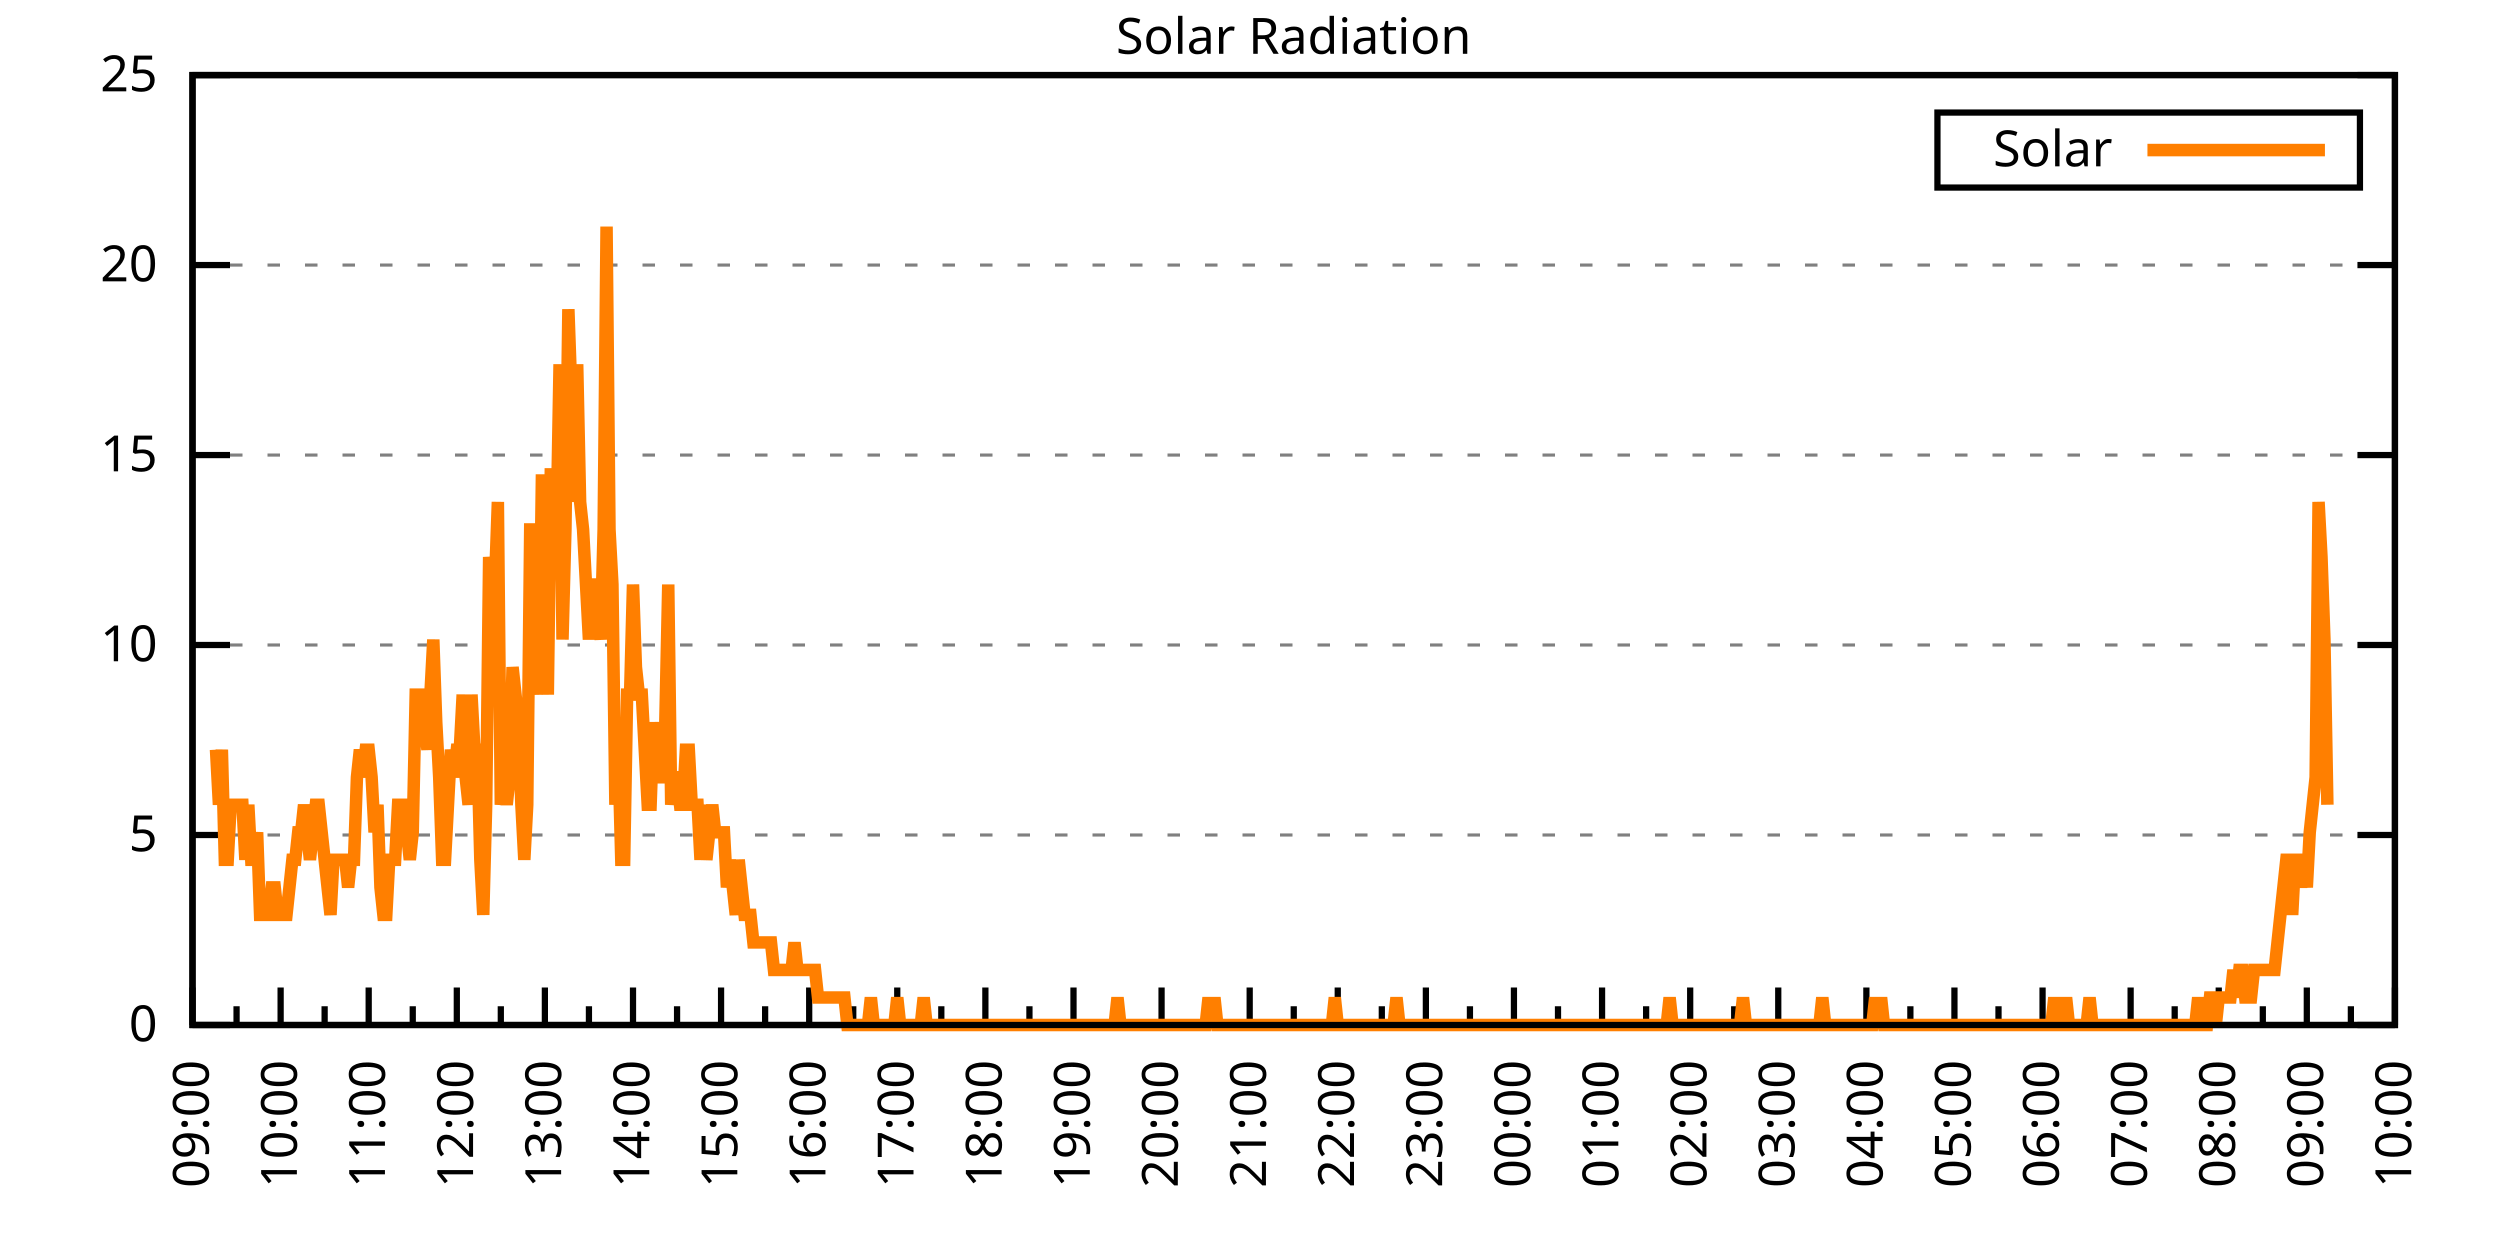
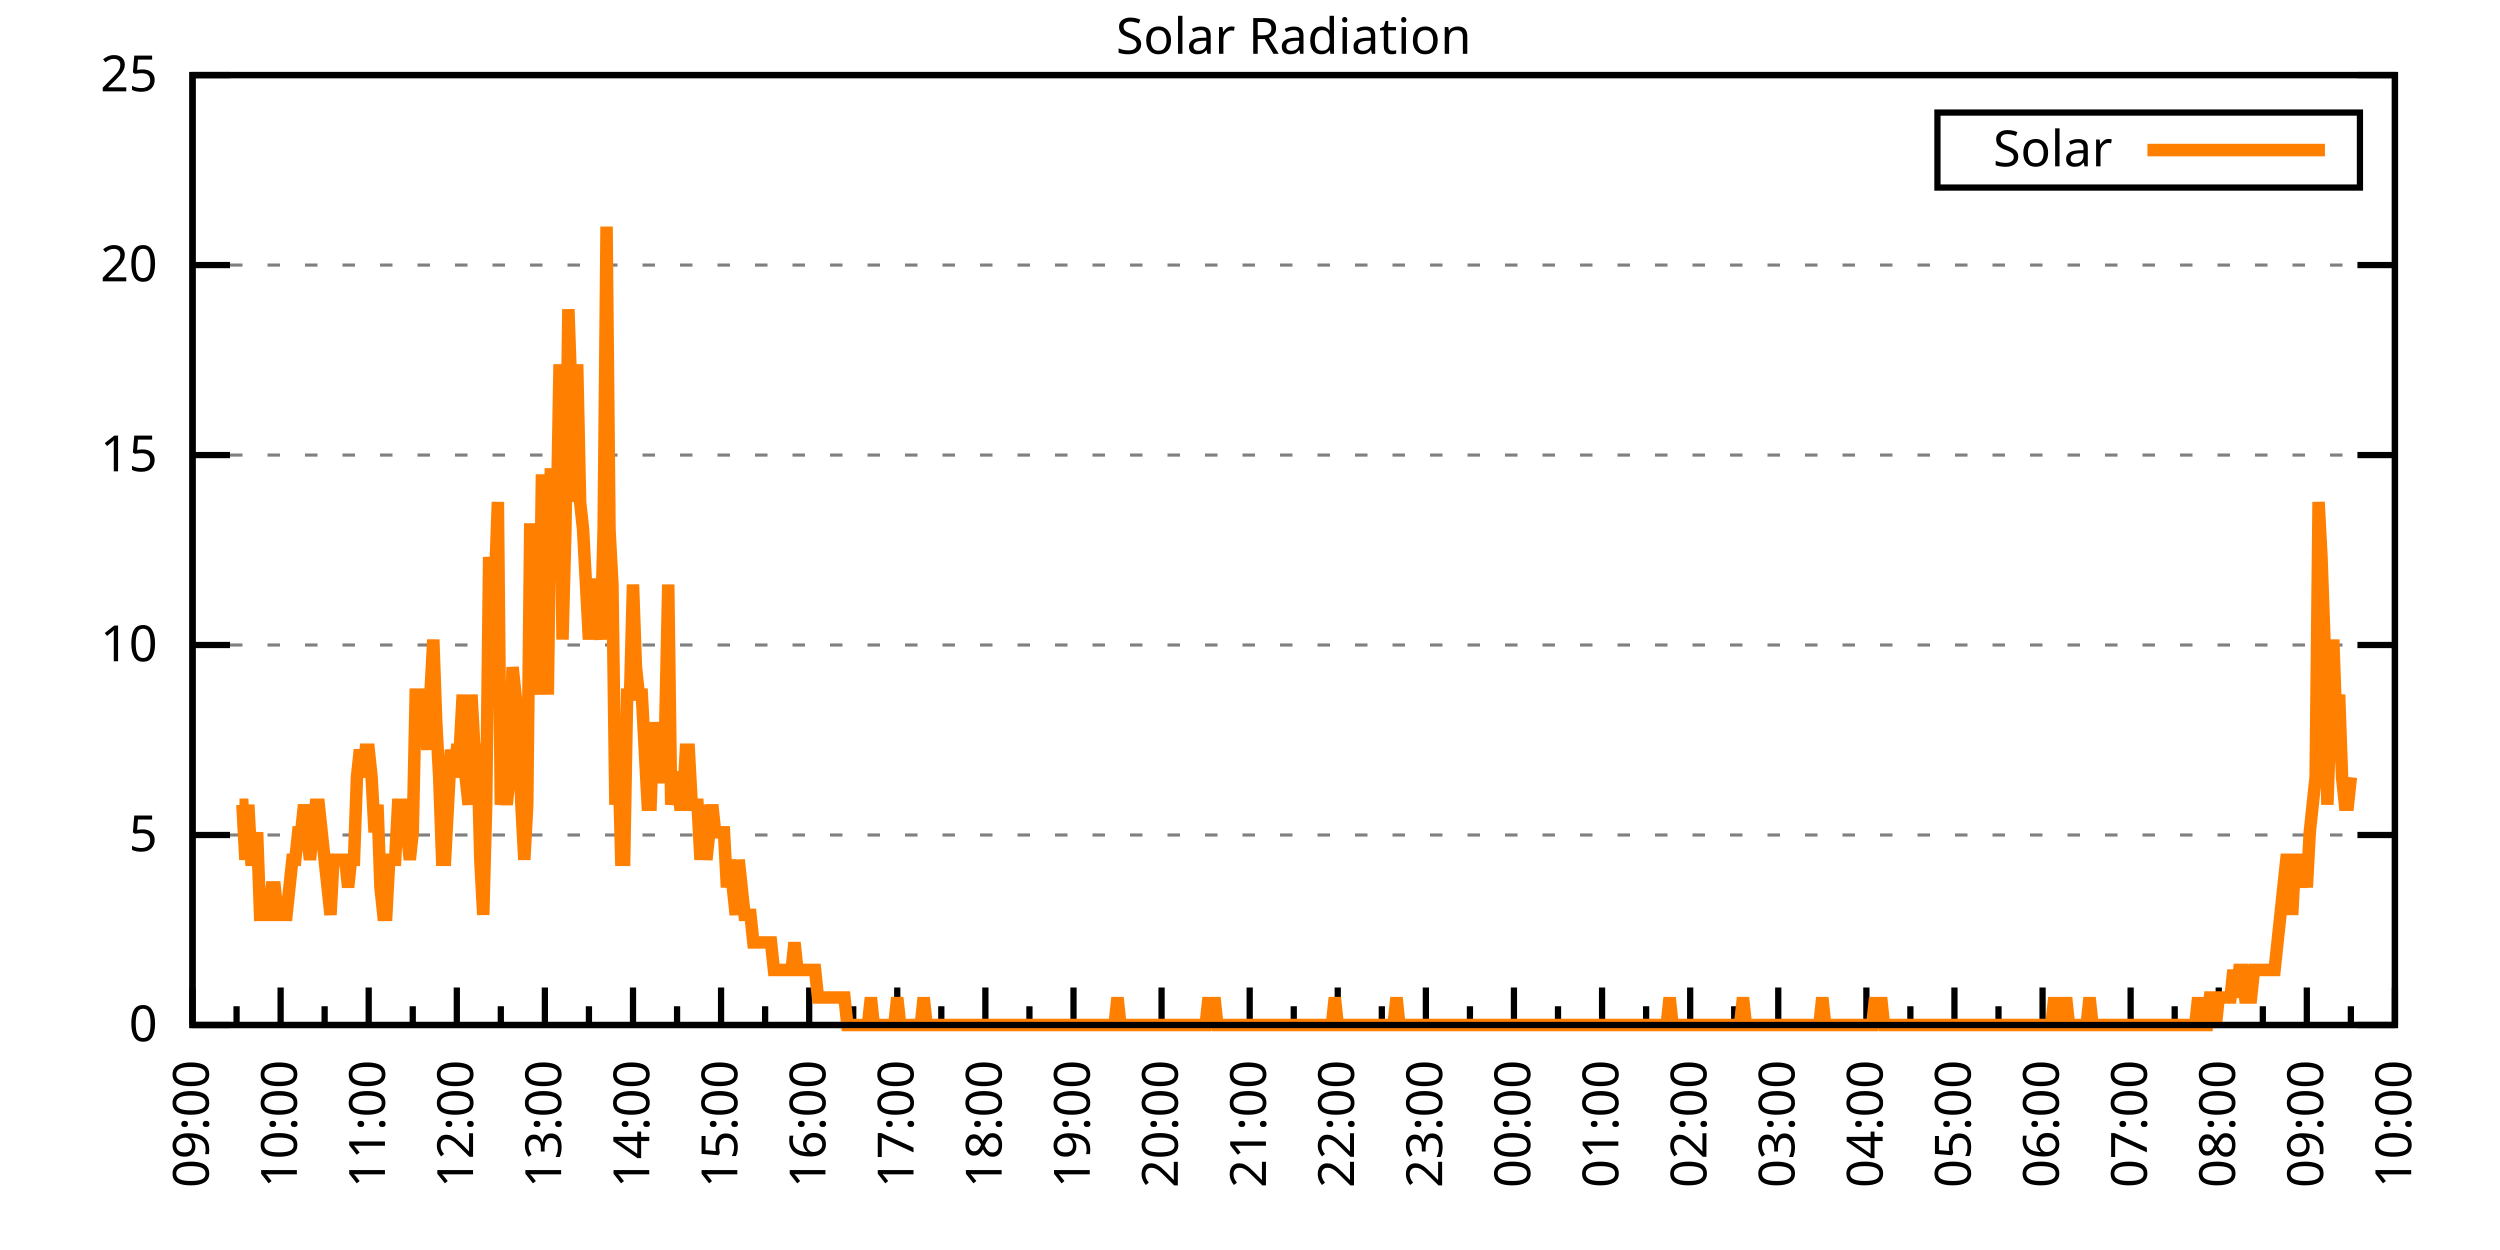
<svg xmlns="http://www.w3.org/2000/svg" xmlns:xlink="http://www.w3.org/1999/xlink" width="400" height="200" viewBox="0 0 400 200">
  <g id="gnuplot_canvas">
    <rect x="0" y="0" width="400" height="200" fill="none" />
    <defs>
      <circle id="gpDot" r="0.5" stroke-width="0.5" stroke="currentColor" />
      <path id="gpPt0" stroke-width="0.333" stroke="currentColor" d="M-1,0 h2 M0,-1 v2" />
      <path id="gpPt1" stroke-width="0.333" stroke="currentColor" d="M-1,-1 L1,1 M1,-1 L-1,1" />
      <path id="gpPt2" stroke-width="0.333" stroke="currentColor" d="M-1,0 L1,0 M0,-1 L0,1 M-1,-1 L1,1 M-1,1 L1,-1" />
      <rect id="gpPt3" stroke-width="0.333" stroke="currentColor" x="-1" y="-1" width="2" height="2" />
      <rect id="gpPt4" stroke-width="0.333" stroke="currentColor" fill="currentColor" x="-1" y="-1" width="2" height="2" />
      <circle id="gpPt5" stroke-width="0.333" stroke="currentColor" cx="0" cy="0" r="1" />
      <use xlink:href="#gpPt5" id="gpPt6" fill="currentColor" stroke="none" />
      <path id="gpPt7" stroke-width="0.333" stroke="currentColor" d="M0,-1.33 L-1.33,0.67 L1.33,0.67 z" />
      <use xlink:href="#gpPt7" id="gpPt8" fill="currentColor" stroke="none" />
      <use xlink:href="#gpPt7" id="gpPt9" stroke="currentColor" transform="rotate(180)" />
      <use xlink:href="#gpPt9" id="gpPt10" fill="currentColor" stroke="none" />
      <use xlink:href="#gpPt3" id="gpPt11" stroke="currentColor" transform="rotate(45)" />
      <use xlink:href="#gpPt11" id="gpPt12" fill="currentColor" stroke="none" />
      <path id="gpPt13" stroke-width="0.333" stroke="currentColor" d="M0,1.330 L1.265,0.411 L0.782,-1.067 L-0.782,-1.076 L-1.265,0.411 z" />
      <use xlink:href="#gpPt13" id="gpPt14" fill="currentColor" stroke="none" />
      <filter id="textbox" filterUnits="objectBoundingBox" x="0" y="0" height="1" width="1">
        <feFlood flood-color="white" flood-opacity="1" result="bgnd" />
        <feComposite in="SourceGraphic" in2="bgnd" operator="atop" />
      </filter>
      <filter id="greybox" filterUnits="objectBoundingBox" x="0" y="0" height="1" width="1">
        <feFlood flood-color="lightgrey" flood-opacity="1" result="grey" />
        <feComposite in="SourceGraphic" in2="grey" operator="atop" />
      </filter>
    </defs>
    <g fill="none" color="white" stroke="currentColor" stroke-width="1.00" stroke-linecap="butt" stroke-linejoin="miter">
</g>
    <g fill="none" color="black" stroke="currentColor" stroke-width="1.00" stroke-linecap="butt" stroke-linejoin="miter">
      <g stroke="none" shape-rendering="crispEdges">
        <polygon fill="rgb(255, 255, 255)" points="30.80,164.00 383.18,164.00 383.18,12.02 30.80,12.02 " />
      </g>
    </g>
    <g fill="none" color="black" stroke="currentColor" stroke-width="1.00" stroke-linecap="butt" stroke-linejoin="miter">
</g>
    <g fill="none" color="black" stroke="black" stroke-width="0.50" stroke-linecap="butt" stroke-linejoin="miter">
</g>
    <g fill="none" color="gray" stroke="currentColor" stroke-width="0.50" stroke-linecap="butt" stroke-linejoin="miter">
      <path stroke="gray" stroke-dasharray="2,4" class="gridline" d="M30.80,164.00 L383.19,164.00  " />
    </g>
    <g fill="none" color="gray" stroke="gray" stroke-width="1.00" stroke-linecap="butt" stroke-linejoin="miter">
</g>
    <g fill="none" color="black" stroke="currentColor" stroke-width="1.00" stroke-linecap="butt" stroke-linejoin="miter">
      <path stroke="black" d="M30.80,164.00 L36.80,164.00 M383.19,164.00 L377.19,164.00  " />
      <g transform="translate(25.20,166.60)" stroke="none" fill="black" font-family="Sans" font-size="8.00" text-anchor="end">
        <text>
          <tspan font-family="Sans"> 0</tspan>
        </text>
      </g>
    </g>
    <g fill="none" color="black" stroke="currentColor" stroke-width="1.00" stroke-linecap="butt" stroke-linejoin="miter">
</g>
    <g fill="none" color="black" stroke="black" stroke-width="0.50" stroke-linecap="butt" stroke-linejoin="miter">
</g>
    <g fill="none" color="gray" stroke="currentColor" stroke-width="0.50" stroke-linecap="butt" stroke-linejoin="miter">
      <path stroke="gray" stroke-dasharray="2,4" class="gridline" d="M30.80,133.60 L383.19,133.60  " />
    </g>
    <g fill="none" color="gray" stroke="gray" stroke-width="1.00" stroke-linecap="butt" stroke-linejoin="miter">
</g>
    <g fill="none" color="black" stroke="currentColor" stroke-width="1.00" stroke-linecap="butt" stroke-linejoin="miter">
      <path stroke="black" d="M30.80,133.60 L36.80,133.60 M383.19,133.60 L377.19,133.60  " />
      <g transform="translate(25.20,136.20)" stroke="none" fill="black" font-family="Sans" font-size="8.00" text-anchor="end">
        <text>
          <tspan font-family="Sans"> 5</tspan>
        </text>
      </g>
    </g>
    <g fill="none" color="black" stroke="currentColor" stroke-width="1.00" stroke-linecap="butt" stroke-linejoin="miter">
</g>
    <g fill="none" color="black" stroke="black" stroke-width="0.50" stroke-linecap="butt" stroke-linejoin="miter">
</g>
    <g fill="none" color="gray" stroke="currentColor" stroke-width="0.50" stroke-linecap="butt" stroke-linejoin="miter">
      <path stroke="gray" stroke-dasharray="2,4" class="gridline" d="M30.80,103.20 L383.19,103.20  " />
    </g>
    <g fill="none" color="gray" stroke="gray" stroke-width="1.00" stroke-linecap="butt" stroke-linejoin="miter">
</g>
    <g fill="none" color="black" stroke="currentColor" stroke-width="1.00" stroke-linecap="butt" stroke-linejoin="miter">
      <path stroke="black" d="M30.80,103.20 L36.80,103.20 M383.19,103.20 L377.19,103.20  " />
      <g transform="translate(25.20,105.80)" stroke="none" fill="black" font-family="Sans" font-size="8.00" text-anchor="end">
        <text>
          <tspan font-family="Sans"> 10</tspan>
        </text>
      </g>
    </g>
    <g fill="none" color="black" stroke="currentColor" stroke-width="1.00" stroke-linecap="butt" stroke-linejoin="miter">
</g>
    <g fill="none" color="black" stroke="black" stroke-width="0.50" stroke-linecap="butt" stroke-linejoin="miter">
</g>
    <g fill="none" color="gray" stroke="currentColor" stroke-width="0.50" stroke-linecap="butt" stroke-linejoin="miter">
      <path stroke="gray" stroke-dasharray="2,4" class="gridline" d="M30.80,72.81 L383.19,72.81  " />
    </g>
    <g fill="none" color="gray" stroke="gray" stroke-width="1.00" stroke-linecap="butt" stroke-linejoin="miter">
</g>
    <g fill="none" color="black" stroke="currentColor" stroke-width="1.00" stroke-linecap="butt" stroke-linejoin="miter">
      <path stroke="black" d="M30.80,72.81 L36.80,72.81 M383.19,72.81 L377.19,72.81  " />
      <g transform="translate(25.20,75.41)" stroke="none" fill="black" font-family="Sans" font-size="8.00" text-anchor="end">
        <text>
          <tspan font-family="Sans"> 15</tspan>
        </text>
      </g>
    </g>
    <g fill="none" color="black" stroke="currentColor" stroke-width="1.00" stroke-linecap="butt" stroke-linejoin="miter">
</g>
    <g fill="none" color="black" stroke="black" stroke-width="0.50" stroke-linecap="butt" stroke-linejoin="miter">
</g>
    <g fill="none" color="gray" stroke="currentColor" stroke-width="0.50" stroke-linecap="butt" stroke-linejoin="miter">
      <path stroke="gray" stroke-dasharray="2,4" class="gridline" d="M30.80,42.41 L383.19,42.41  " />
    </g>
    <g fill="none" color="gray" stroke="gray" stroke-width="1.00" stroke-linecap="butt" stroke-linejoin="miter">
</g>
    <g fill="none" color="black" stroke="currentColor" stroke-width="1.00" stroke-linecap="butt" stroke-linejoin="miter">
      <path stroke="black" d="M30.80,42.41 L36.80,42.41 M383.19,42.41 L377.19,42.41  " />
      <g transform="translate(25.20,45.01)" stroke="none" fill="black" font-family="Sans" font-size="8.00" text-anchor="end">
        <text>
          <tspan font-family="Sans"> 20</tspan>
        </text>
      </g>
    </g>
    <g fill="none" color="black" stroke="currentColor" stroke-width="1.00" stroke-linecap="butt" stroke-linejoin="miter">
</g>
    <g fill="none" color="black" stroke="black" stroke-width="0.50" stroke-linecap="butt" stroke-linejoin="miter">
</g>
    <g fill="none" color="gray" stroke="currentColor" stroke-width="0.50" stroke-linecap="butt" stroke-linejoin="miter">
      <path stroke="gray" stroke-dasharray="2,4" class="gridline" d="M30.80,12.01 L383.19,12.01  " />
    </g>
    <g fill="none" color="gray" stroke="gray" stroke-width="1.00" stroke-linecap="butt" stroke-linejoin="miter">
</g>
    <g fill="none" color="black" stroke="currentColor" stroke-width="1.00" stroke-linecap="butt" stroke-linejoin="miter">
      <path stroke="black" d="M30.80,12.01 L36.80,12.01 M383.19,12.01 L377.19,12.01  " />
      <g transform="translate(25.20,14.61)" stroke="none" fill="black" font-family="Sans" font-size="8.00" text-anchor="end">
        <text>
          <tspan font-family="Sans"> 25</tspan>
        </text>
      </g>
    </g>
    <g fill="none" color="black" stroke="currentColor" stroke-width="1.00" stroke-linecap="butt" stroke-linejoin="miter">
      <path stroke="black" d="M30.80,164.00 L30.80,158.00  " />
      <g transform="translate(33.40,169.60) rotate(270)" stroke="none" fill="black" font-family="Sans" font-size="8.00" text-anchor="end">
        <text>
          <tspan font-family="Sans">09:00</tspan>
        </text>
      </g>
    </g>
    <g fill="none" color="black" stroke="currentColor" stroke-width="1.00" stroke-linecap="butt" stroke-linejoin="miter">
      <path stroke="black" d="M37.85,164.00 L37.85,161.00 M44.90,164.00 L44.90,158.00  " />
      <g transform="translate(47.50,169.60) rotate(270)" stroke="none" fill="black" font-family="Sans" font-size="8.00" text-anchor="end">
        <text>
          <tspan font-family="Sans">10:00</tspan>
        </text>
      </g>
    </g>
    <g fill="none" color="black" stroke="currentColor" stroke-width="1.00" stroke-linecap="butt" stroke-linejoin="miter">
      <path stroke="black" d="M51.94,164.00 L51.94,161.00 M58.99,164.00 L58.99,158.00  " />
      <g transform="translate(61.59,169.60) rotate(270)" stroke="none" fill="black" font-family="Sans" font-size="8.00" text-anchor="end">
        <text>
          <tspan font-family="Sans">11:00</tspan>
        </text>
      </g>
    </g>
    <g fill="none" color="black" stroke="currentColor" stroke-width="1.00" stroke-linecap="butt" stroke-linejoin="miter">
      <path stroke="black" d="M66.04,164.00 L66.04,161.00 M73.09,164.00 L73.09,158.00  " />
      <g transform="translate(75.69,169.60) rotate(270)" stroke="none" fill="black" font-family="Sans" font-size="8.00" text-anchor="end">
        <text>
          <tspan font-family="Sans">12:00</tspan>
        </text>
      </g>
    </g>
    <g fill="none" color="black" stroke="currentColor" stroke-width="1.00" stroke-linecap="butt" stroke-linejoin="miter">
      <path stroke="black" d="M80.13,164.00 L80.13,161.00 M87.18,164.00 L87.18,158.00  " />
      <g transform="translate(89.78,169.60) rotate(270)" stroke="none" fill="black" font-family="Sans" font-size="8.00" text-anchor="end">
        <text>
          <tspan font-family="Sans">13:00</tspan>
        </text>
      </g>
    </g>
    <g fill="none" color="black" stroke="currentColor" stroke-width="1.00" stroke-linecap="butt" stroke-linejoin="miter">
      <path stroke="black" d="M94.23,164.00 L94.23,161.00 M101.28,164.00 L101.28,158.00  " />
      <g transform="translate(103.88,169.60) rotate(270)" stroke="none" fill="black" font-family="Sans" font-size="8.00" text-anchor="end">
        <text>
          <tspan font-family="Sans">14:00</tspan>
        </text>
      </g>
    </g>
    <g fill="none" color="black" stroke="currentColor" stroke-width="1.00" stroke-linecap="butt" stroke-linejoin="miter">
      <path stroke="black" d="M108.33,164.00 L108.33,161.00 M115.37,164.00 L115.37,158.00  " />
      <g transform="translate(117.97,169.60) rotate(270)" stroke="none" fill="black" font-family="Sans" font-size="8.00" text-anchor="end">
        <text>
          <tspan font-family="Sans">15:00</tspan>
        </text>
      </g>
    </g>
    <g fill="none" color="black" stroke="currentColor" stroke-width="1.00" stroke-linecap="butt" stroke-linejoin="miter">
      <path stroke="black" d="M122.42,164.00 L122.42,161.00 M129.47,164.00 L129.47,158.00  " />
      <g transform="translate(132.07,169.60) rotate(270)" stroke="none" fill="black" font-family="Sans" font-size="8.00" text-anchor="end">
        <text>
          <tspan font-family="Sans">16:00</tspan>
        </text>
      </g>
    </g>
    <g fill="none" color="black" stroke="currentColor" stroke-width="1.00" stroke-linecap="butt" stroke-linejoin="miter">
      <path stroke="black" d="M136.52,164.00 L136.52,161.00 M143.56,164.00 L143.56,158.00  " />
      <g transform="translate(146.16,169.60) rotate(270)" stroke="none" fill="black" font-family="Sans" font-size="8.00" text-anchor="end">
        <text>
          <tspan font-family="Sans">17:00</tspan>
        </text>
      </g>
    </g>
    <g fill="none" color="black" stroke="currentColor" stroke-width="1.00" stroke-linecap="butt" stroke-linejoin="miter">
      <path stroke="black" d="M150.61,164.00 L150.61,161.00 M157.66,164.00 L157.66,158.00  " />
      <g transform="translate(160.26,169.60) rotate(270)" stroke="none" fill="black" font-family="Sans" font-size="8.00" text-anchor="end">
        <text>
          <tspan font-family="Sans">18:00</tspan>
        </text>
      </g>
    </g>
    <g fill="none" color="black" stroke="currentColor" stroke-width="1.00" stroke-linecap="butt" stroke-linejoin="miter">
      <path stroke="black" d="M164.71,164.00 L164.71,161.00 M171.76,164.00 L171.76,158.00  " />
      <g transform="translate(174.36,169.60) rotate(270)" stroke="none" fill="black" font-family="Sans" font-size="8.00" text-anchor="end">
        <text>
          <tspan font-family="Sans">19:00</tspan>
        </text>
      </g>
    </g>
    <g fill="none" color="black" stroke="currentColor" stroke-width="1.00" stroke-linecap="butt" stroke-linejoin="miter">
      <path stroke="black" d="M178.80,164.00 L178.80,161.00 M185.85,164.00 L185.85,158.00  " />
      <g transform="translate(188.45,169.60) rotate(270)" stroke="none" fill="black" font-family="Sans" font-size="8.00" text-anchor="end">
        <text>
          <tspan font-family="Sans">20:00</tspan>
        </text>
      </g>
    </g>
    <g fill="none" color="black" stroke="currentColor" stroke-width="1.00" stroke-linecap="butt" stroke-linejoin="miter">
      <path stroke="black" d="M192.90,164.00 L192.90,161.00 M199.95,164.00 L199.95,158.00  " />
      <g transform="translate(202.55,169.60) rotate(270)" stroke="none" fill="black" font-family="Sans" font-size="8.00" text-anchor="end">
        <text>
          <tspan font-family="Sans">21:00</tspan>
        </text>
      </g>
    </g>
    <g fill="none" color="black" stroke="currentColor" stroke-width="1.00" stroke-linecap="butt" stroke-linejoin="miter">
      <path stroke="black" d="M207.00,164.00 L207.00,161.00 M214.04,164.00 L214.04,158.00  " />
      <g transform="translate(216.64,169.60) rotate(270)" stroke="none" fill="black" font-family="Sans" font-size="8.00" text-anchor="end">
        <text>
          <tspan font-family="Sans">22:00</tspan>
        </text>
      </g>
    </g>
    <g fill="none" color="black" stroke="currentColor" stroke-width="1.00" stroke-linecap="butt" stroke-linejoin="miter">
      <path stroke="black" d="M221.09,164.00 L221.09,161.00 M228.14,164.00 L228.14,158.00  " />
      <g transform="translate(230.74,169.60) rotate(270)" stroke="none" fill="black" font-family="Sans" font-size="8.00" text-anchor="end">
        <text>
          <tspan font-family="Sans">23:00</tspan>
        </text>
      </g>
    </g>
    <g fill="none" color="black" stroke="currentColor" stroke-width="1.00" stroke-linecap="butt" stroke-linejoin="miter">
      <path stroke="black" d="M235.19,164.00 L235.19,161.00 M242.23,164.00 L242.23,158.00  " />
      <g transform="translate(244.83,169.60) rotate(270)" stroke="none" fill="black" font-family="Sans" font-size="8.00" text-anchor="end">
        <text>
          <tspan font-family="Sans">00:00</tspan>
        </text>
      </g>
    </g>
    <g fill="none" color="black" stroke="currentColor" stroke-width="1.00" stroke-linecap="butt" stroke-linejoin="miter">
      <path stroke="black" d="M249.28,164.00 L249.28,161.00 M256.33,164.00 L256.33,158.00  " />
      <g transform="translate(258.93,169.60) rotate(270)" stroke="none" fill="black" font-family="Sans" font-size="8.00" text-anchor="end">
        <text>
          <tspan font-family="Sans">01:00</tspan>
        </text>
      </g>
    </g>
    <g fill="none" color="black" stroke="currentColor" stroke-width="1.00" stroke-linecap="butt" stroke-linejoin="miter">
      <path stroke="black" d="M263.38,164.00 L263.38,161.00 M270.43,164.00 L270.43,158.00  " />
      <g transform="translate(273.03,169.60) rotate(270)" stroke="none" fill="black" font-family="Sans" font-size="8.00" text-anchor="end">
        <text>
          <tspan font-family="Sans">02:00</tspan>
        </text>
      </g>
    </g>
    <g fill="none" color="black" stroke="currentColor" stroke-width="1.00" stroke-linecap="butt" stroke-linejoin="miter">
      <path stroke="black" d="M277.47,164.00 L277.47,161.00 M284.52,164.00 L284.52,158.00  " />
      <g transform="translate(287.12,169.60) rotate(270)" stroke="none" fill="black" font-family="Sans" font-size="8.00" text-anchor="end">
        <text>
          <tspan font-family="Sans">03:00</tspan>
        </text>
      </g>
    </g>
    <g fill="none" color="black" stroke="currentColor" stroke-width="1.00" stroke-linecap="butt" stroke-linejoin="miter">
      <path stroke="black" d="M291.57,164.00 L291.57,161.00 M298.62,164.00 L298.62,158.00  " />
      <g transform="translate(301.22,169.60) rotate(270)" stroke="none" fill="black" font-family="Sans" font-size="8.00" text-anchor="end">
        <text>
          <tspan font-family="Sans">04:00</tspan>
        </text>
      </g>
    </g>
    <g fill="none" color="black" stroke="currentColor" stroke-width="1.00" stroke-linecap="butt" stroke-linejoin="miter">
      <path stroke="black" d="M305.66,164.00 L305.66,161.00 M312.71,164.00 L312.71,158.00  " />
      <g transform="translate(315.31,169.60) rotate(270)" stroke="none" fill="black" font-family="Sans" font-size="8.00" text-anchor="end">
        <text>
          <tspan font-family="Sans">05:00</tspan>
        </text>
      </g>
    </g>
    <g fill="none" color="black" stroke="currentColor" stroke-width="1.00" stroke-linecap="butt" stroke-linejoin="miter">
      <path stroke="black" d="M319.76,164.00 L319.76,161.00 M326.81,164.00 L326.81,158.00  " />
      <g transform="translate(329.41,169.60) rotate(270)" stroke="none" fill="black" font-family="Sans" font-size="8.00" text-anchor="end">
        <text>
          <tspan font-family="Sans">06:00</tspan>
        </text>
      </g>
    </g>
    <g fill="none" color="black" stroke="currentColor" stroke-width="1.00" stroke-linecap="butt" stroke-linejoin="miter">
      <path stroke="black" d="M333.86,164.00 L333.86,161.00 M340.90,164.00 L340.90,158.00  " />
      <g transform="translate(343.50,169.60) rotate(270)" stroke="none" fill="black" font-family="Sans" font-size="8.00" text-anchor="end">
        <text>
          <tspan font-family="Sans">07:00</tspan>
        </text>
      </g>
    </g>
    <g fill="none" color="black" stroke="currentColor" stroke-width="1.00" stroke-linecap="butt" stroke-linejoin="miter">
      <path stroke="black" d="M347.95,164.00 L347.95,161.00 M355.00,164.00 L355.00,158.00  " />
      <g transform="translate(357.60,169.60) rotate(270)" stroke="none" fill="black" font-family="Sans" font-size="8.00" text-anchor="end">
        <text>
          <tspan font-family="Sans">08:00</tspan>
        </text>
      </g>
    </g>
    <g fill="none" color="black" stroke="currentColor" stroke-width="1.00" stroke-linecap="butt" stroke-linejoin="miter">
      <path stroke="black" d="M362.05,164.00 L362.05,161.00 M369.09,164.00 L369.09,158.00  " />
      <g transform="translate(371.69,169.60) rotate(270)" stroke="none" fill="black" font-family="Sans" font-size="8.00" text-anchor="end">
        <text>
          <tspan font-family="Sans">09:00</tspan>
        </text>
      </g>
    </g>
    <g fill="none" color="black" stroke="currentColor" stroke-width="1.00" stroke-linecap="butt" stroke-linejoin="miter">
      <path stroke="black" d="M376.14,164.00 L376.14,161.00 M383.19,164.00 L383.19,158.00  " />
      <g transform="translate(385.79,169.60) rotate(270)" stroke="none" fill="black" font-family="Sans" font-size="8.00" text-anchor="end">
        <text>
          <tspan font-family="Sans">10:00</tspan>
        </text>
      </g>
    </g>
    <g fill="none" color="black" stroke="currentColor" stroke-width="1.00" stroke-linecap="butt" stroke-linejoin="miter">
</g>
    <g fill="none" color="black" stroke="currentColor" stroke-width="1.00" stroke-linecap="butt" stroke-linejoin="miter">
      <path stroke="black" d="M30.80,12.01 L30.80,164.00 L383.19,164.00 L383.19,12.01 L30.80,12.01 Z  " />
    </g>
    <g fill="none" color="black" stroke="currentColor" stroke-width="1.00" stroke-linecap="butt" stroke-linejoin="miter">
      <g transform="translate(6.80,88.01) rotate(270)" stroke="none" fill="black" font-family="Sans" font-size="8.00" text-anchor="middle">
        <text />
      </g>
    </g>
    <g fill="none" color="black" stroke="currentColor" stroke-width="1.00" stroke-linecap="butt" stroke-linejoin="miter">
</g>
    <g fill="none" color="black" stroke="currentColor" stroke-width="1.00" stroke-linecap="butt" stroke-linejoin="miter">
      <path stroke="black" d="M309.99,30.01 L309.99,18.01 L377.59,18.01 L377.59,30.01 L309.99,30.01 Z  " />
    </g>
    <g id="Solar_Radiation_plot_1">
      <g fill="none" color="white" stroke="black" stroke-width="2.00" stroke-linecap="butt" stroke-linejoin="miter">
</g>
      <g fill="none" color="black" stroke="currentColor" stroke-width="2.00" stroke-linecap="butt" stroke-linejoin="miter">
        <g transform="translate(337.99,26.61)" stroke="none" fill="black" font-family="Sans" font-size="8.00" text-anchor="end">
          <text>
            <tspan font-family="Sans">Solar</tspan>
          </text>
        </g>
      </g>
      <g fill="none" color="black" stroke="currentColor" stroke-width="2.00" stroke-linecap="butt" stroke-linejoin="miter">
-         <path stroke="rgb(255, 127,   0)" d="M343.59,24.01 L371.99,24.01 M34.56,119.95 L35.03,128.76 L35.50,119.95 L35.97,137.57 L36.44,137.57 L36.91,128.76   L37.38,128.76 L37.85,128.76 L38.32,128.76 L38.79,128.76 L39.26,137.57 L39.73,128.76 L40.20,137.57 L40.67,137.57   L41.14,133.17 L41.61,146.38 L42.08,146.38 L42.55,146.38 L43.02,146.38 L43.49,141.98 L43.96,141.98 L44.43,146.38   L44.90,146.38 L45.37,146.38 L45.84,146.38 L46.31,141.98 L46.78,137.57 L47.24,137.57 L47.71,133.17 L48.18,133.17   L48.65,128.76 L49.12,133.17 L49.59,137.57 L50.06,133.17 L50.53,128.76 L51.00,128.76 L51.47,133.17 L51.94,137.57   L52.41,141.98 L52.88,146.38 L53.35,137.57 L53.82,137.57 L54.29,137.57 L54.76,137.57 L55.23,137.57 L55.70,141.98   L56.17,137.57 L56.64,137.57 L57.11,124.36 L57.58,119.95 L58.05,124.36 L58.52,119.95 L58.99,119.95 L59.46,124.36   L59.93,133.17 L60.40,128.76 L60.87,141.98 L61.34,146.38 L61.81,146.38 L62.28,137.57 L62.75,137.57 L63.22,137.57   L63.69,128.76 L64.16,128.76 L64.63,128.76 L65.10,133.17 L65.57,137.57 L66.04,133.17 L66.51,111.14 L66.98,111.14   L67.45,111.14 L67.92,115.55 L68.39,119.95 L68.86,111.14 L69.33,102.33 L69.80,115.55 L70.27,124.36 L70.74,137.57   L71.21,137.57 L71.68,128.76 L72.15,119.95 L72.62,124.36 L73.09,119.95 L73.56,119.95 L74.03,111.14 L74.50,124.36   L74.97,128.76 L75.44,111.14 L75.91,119.95 L76.38,119.95 L76.85,137.57 L77.32,146.38 L77.79,128.76 L78.26,89.12   L78.73,93.52 L79.19,93.52 L79.66,80.31 L80.13,128.76 L80.60,124.36 L81.07,128.76 L81.54,124.36 L82.01,106.74   L82.48,111.14 L82.95,115.55 L83.42,128.76 L83.89,137.57 L84.36,128.76 L84.83,84.71 L85.30,84.71 L85.77,102.33   L86.24,111.14 L86.71,75.90 L87.18,97.93 L87.65,111.14 L88.12,75.90 L88.59,75.90 L89.06,84.71 L89.53,58.28   L90.00,102.33 L90.47,84.71 L90.94,49.47 L91.41,62.69 L91.88,80.31 L92.35,58.28 L92.82,80.31 L93.29,84.71   L93.76,93.52 L94.23,102.33 L94.70,93.52 L95.17,93.52 L95.64,97.93 L96.11,102.33 L96.58,84.71 L97.05,36.26   L97.52,84.71 L97.99,93.52 L98.46,128.76 L98.93,119.95 L99.40,137.57 L99.87,137.57 L100.34,111.14 L100.81,111.14   L101.28,93.52 L101.75,106.74 L102.22,111.14 L102.69,111.14 L103.16,119.95 L103.63,128.76 L104.10,128.76 L104.57,115.55   L105.04,124.36 L105.51,124.36 L105.98,119.95 L106.45,115.55 L106.92,93.52 L107.39,128.76 L107.86,124.36 L108.33,124.36   L108.80,128.76 L109.27,128.76 L109.74,119.95 L110.21,119.95 L110.68,128.76 L111.14,128.76 L111.61,128.76 L112.08,137.57   L112.55,128.76 L113.02,137.57 L113.49,133.17 L113.96,128.76 L114.43,133.17 L114.90,133.17 L115.37,133.17 L115.84,133.17   L116.31,141.98 L116.78,137.57 L117.25,141.98 L117.72,146.38 L118.19,137.57 L118.66,141.98 L119.13,146.38 L119.60,146.38   L120.07,146.38 L120.54,150.79 L121.01,150.79 L121.48,150.79 L121.95,150.79 L122.42,150.79 L122.89,150.79 L123.36,150.79   L123.83,155.19 L124.30,155.19 L124.77,155.19 L125.24,155.19 L125.71,155.19 L126.18,155.19 L126.65,155.19 L127.12,150.79   L127.59,155.19 L128.06,155.19 L128.53,155.19 L129.00,155.19 L129.47,155.19 L129.94,155.19 L130.41,155.19 L130.88,159.60   L131.35,159.60 L131.82,159.60 L132.29,159.60 L132.76,159.60 L133.23,159.60 L133.70,159.60 L134.17,159.60 L134.64,159.60   L135.11,159.60 L135.58,164.00 L136.05,164.00 L136.52,164.00 L136.99,164.00 L137.46,164.00 L137.93,164.00 L138.40,164.00   L138.87,164.00 L139.34,159.60 L139.81,164.00 L140.28,164.00 L140.75,164.00 L141.22,164.00 L141.69,164.00 L142.16,164.00   L142.63,164.00 L143.09,164.00 L143.56,159.60 L144.03,164.00 L144.50,164.00 L144.97,164.00 L145.44,164.00 L145.91,164.00   L146.38,164.00 L146.85,164.00 L147.32,164.00 L147.79,159.60 L148.26,164.00 L148.73,164.00 L149.20,164.00 L149.67,164.00   L150.14,164.00 L150.61,164.00 L151.08,164.00 L151.55,164.00 L152.02,164.00 L152.49,164.00 L152.96,164.00 L153.43,164.00   L153.90,164.00 L154.37,164.00 L154.84,164.00 L155.31,164.00 L155.78,164.00 L156.25,164.00 L156.72,164.00 L157.19,164.00   L157.66,164.00 L158.13,164.00 L158.60,164.00 L159.07,164.00 L159.54,164.00 L160.01,164.00 L160.48,164.00 L160.95,164.00   L161.42,164.00 L161.89,164.00 L162.36,164.00 L162.83,164.00 L163.30,164.00 L163.77,164.00 L164.24,164.00 L164.71,164.00   L165.18,164.00 L165.65,164.00 L166.12,164.00 L166.59,164.00 L167.06,164.00 L167.53,164.00 L168.00,164.00 L168.47,164.00   L168.94,164.00 L169.41,164.00 L169.88,164.00 L170.35,164.00 L170.82,164.00 L171.29,164.00 L171.76,164.00 L172.23,164.00   L172.70,164.00 L173.17,164.00 L173.64,164.00 L174.11,164.00 L174.58,164.00 L175.04,164.00 L175.51,164.00 L175.98,164.00   L176.45,164.00 L176.92,164.00 L177.39,164.00 L177.86,164.00 L178.33,164.00 L178.80,159.60 L179.27,164.00 L179.74,164.00   L180.21,164.00 L180.68,164.00 L181.15,164.00 L181.62,164.00 L182.09,164.00 L182.56,164.00 L183.03,164.00 L183.50,164.00   L183.97,164.00 L184.44,164.00 L184.91,164.00 L185.38,164.00 L185.85,164.00 L186.32,164.00 L186.79,164.00 L187.26,164.00   L187.73,164.00 L188.20,164.00 L188.67,164.00 L189.14,164.00 L189.61,164.00 L190.08,164.00 L190.55,164.00 L191.02,164.00   L191.49,164.00 L191.96,164.00 L192.43,164.00 L192.90,164.00 L193.37,159.60 L193.84,164.00 L194.31,159.60 L194.78,164.00   L195.25,164.00 L195.72,164.00 L196.19,164.00 L196.66,164.00 L197.13,164.00 L197.60,164.00 L198.07,164.00 L198.54,164.00   L199.01,164.00 L199.48,164.00 L199.95,164.00 L200.42,164.00 L200.89,164.00 L201.36,164.00 L201.83,164.00 L202.30,164.00   L202.77,164.00 L203.24,164.00 L203.71,164.00 L204.18,164.00 L204.65,164.00 L205.12,164.00 L205.59,164.00 L206.06,164.00   L206.53,164.00 L207.00,164.00 L207.46,164.00 L207.93,164.00 L208.40,164.00 L208.87,164.00 L209.34,164.00 L209.81,164.00   L210.28,164.00 L210.75,164.00 L211.22,164.00 L211.69,164.00 L212.16,164.00 L212.63,164.00 L213.10,164.00 L213.57,159.60   L214.04,164.00 L214.51,164.00 L214.98,164.00 L215.45,164.00 L215.92,164.00 L216.39,164.00 L216.86,164.00 L217.33,164.00   L217.80,164.00 L218.27,164.00 L218.74,164.00 L219.21,164.00 L219.68,164.00 L220.15,164.00 L220.62,164.00 L221.09,164.00   L221.56,164.00 L222.03,164.00 L222.50,164.00 L222.97,164.00 L223.44,159.60 L223.91,164.00 L224.38,164.00 L224.85,164.00   L225.32,164.00 L225.79,164.00 L226.26,164.00 L226.73,164.00 L227.20,164.00 L227.67,164.00 L228.14,164.00 L228.61,164.00   L229.08,164.00 L229.55,164.00 L230.02,164.00 L230.49,164.00 L230.96,164.00 L231.43,164.00 L231.90,164.00 L232.37,164.00   L232.84,164.00 L233.31,164.00 L233.78,164.00 L234.25,164.00 L234.72,164.00 L235.19,164.00 L235.66,164.00 L236.13,164.00   L236.60,164.00 L237.07,164.00 L237.54,164.00 L238.01,164.00 L238.48,164.00 L238.95,164.00 L239.41,164.00 L239.88,164.00   L240.35,164.00 L240.82,164.00 L241.29,164.00 L241.76,164.00 L242.23,164.00 L242.70,164.00 L243.17,164.00 L243.64,164.00   L244.11,164.00 L244.58,164.00 L245.05,164.00 L245.52,164.00 L245.99,164.00 L246.46,164.00 L246.93,164.00 L247.40,164.00   L247.87,164.00 L248.34,164.00 L248.81,164.00 L249.28,164.00 L249.75,164.00 L250.22,164.00 L250.69,164.00 L251.16,164.00   L251.63,164.00 L252.10,164.00 L252.57,164.00 L253.04,164.00 L253.51,164.00 L253.98,164.00 L254.45,164.00 L254.92,164.00   L255.39,164.00 L255.86,164.00 L256.33,164.00 L256.80,164.00 L257.27,164.00 L257.74,164.00 L258.21,164.00 L258.68,164.00   L259.15,164.00 L259.62,164.00 L260.09,164.00 L260.56,164.00 L261.03,164.00 L261.50,164.00 L261.97,164.00 L262.44,164.00   L262.91,164.00 L263.38,164.00 L263.85,164.00 L264.32,164.00 L264.79,164.00 L265.26,164.00 L265.73,164.00 L266.20,164.00   L266.67,164.00 L267.14,159.60 L267.61,164.00 L268.08,164.00 L268.55,164.00 L269.02,164.00 L269.49,164.00 L269.96,164.00   L270.43,164.00 L270.90,164.00 L271.36,164.00 L271.83,164.00 L272.30,164.00 L272.77,164.00 L273.24,164.00 L273.71,164.00   L274.18,164.00 L274.65,164.00 L275.12,164.00 L275.59,164.00 L276.06,164.00 L276.53,164.00 L277.00,164.00 L277.47,164.00   L277.94,164.00 L278.41,164.00 L278.88,159.60 L279.35,164.00 L279.82,164.00 L280.29,164.00 L280.76,164.00 L281.23,164.00   L281.70,164.00 L282.17,164.00 L282.64,164.00 L283.11,164.00 L283.58,164.00 L284.05,164.00 L284.52,164.00 L284.99,164.00   L285.46,164.00 L285.93,164.00 L286.40,164.00 L286.87,164.00 L287.34,164.00 L287.81,164.00 L288.28,164.00 L288.75,164.00   L289.22,164.00 L289.69,164.00 L290.16,164.00 L290.63,164.00 L291.10,164.00 L291.57,159.60 L292.04,164.00 L292.51,164.00   L292.98,164.00 L293.45,164.00 L293.92,164.00 L294.39,164.00 L294.86,164.00 L295.33,164.00 L295.80,164.00 L296.27,164.00   L296.74,164.00 L297.21,164.00 L297.68,164.00 L298.15,164.00 L298.62,164.00 L299.09,164.00 L299.56,164.00 L300.03,159.60   L300.50,164.00 L300.97,159.60 L301.44,164.00 L301.91,164.00 L302.38,164.00 L302.85,164.00 L303.31,164.00 L303.78,164.00   L304.25,164.00 L304.72,164.00 L305.19,164.00 L305.66,164.00 L306.13,164.00 L306.60,164.00 L307.07,164.00 L307.54,164.00   L308.01,164.00 L308.48,164.00 L308.95,164.00 L309.42,164.00 L309.89,164.00 L310.36,164.00 L310.83,164.00 L311.30,164.00   L311.77,164.00 L312.24,164.00 L312.71,164.00 L313.18,164.00 L313.65,164.00 L314.12,164.00 L314.59,164.00 L315.06,164.00   L315.53,164.00 L316.00,164.00 L316.47,164.00 L316.94,164.00 L317.41,164.00 L317.88,164.00 L318.35,164.00 L318.82,164.00   L319.29,164.00 L319.76,164.00 L320.23,164.00 L320.70,164.00 L321.17,164.00 L321.64,164.00 L322.11,164.00 L322.58,164.00   L323.05,164.00 L323.52,164.00 L323.99,164.00 L324.46,164.00 L324.93,164.00 L325.40,164.00 L325.87,164.00 L326.34,164.00   L326.81,164.00 L327.28,164.00 L327.75,164.00 L328.22,164.00 L328.69,159.60 L329.16,164.00 L329.63,164.00 L330.10,164.00   L330.57,159.60 L331.04,164.00 L331.51,164.00 L331.98,164.00 L332.45,164.00 L332.92,164.00 L333.39,164.00 L333.86,164.00   L334.33,159.60 L334.80,164.00 L335.26,164.00 L335.73,164.00 L336.20,164.00 L336.67,164.00 L337.14,164.00 L337.61,164.00   L338.08,164.00 L338.55,164.00 L339.02,164.00 L339.49,164.00 L339.96,164.00 L340.43,164.00 L340.90,164.00 L341.37,164.00   L341.84,164.00 L342.31,164.00 L342.78,164.00 L343.25,164.00 L343.72,164.00 L344.19,164.00 L344.66,164.00 L345.13,164.00   L345.60,164.00 L346.07,164.00 L346.54,164.00 L347.01,164.00 L347.48,164.00 L347.95,164.00 L348.42,164.00 L348.89,164.00   L349.36,164.00 L349.83,164.00 L350.30,164.00 L350.77,164.00 L351.24,164.00 L351.71,159.60 L352.18,164.00 L352.65,164.00   L353.12,164.00 L353.59,159.60 L354.06,159.60 L354.53,164.00 L355.00,159.60 L355.47,159.60 L355.94,159.60 L356.41,159.60   L356.88,159.60 L357.35,155.19 L357.82,159.60 L358.29,155.19 L358.76,155.19 L359.23,159.60 L359.70,159.60 L360.17,159.60   L360.64,155.19 L361.11,155.19 L361.58,155.19 L362.05,155.19 L362.52,155.19 L362.99,155.19 L363.46,155.19 L363.93,155.19   L364.40,150.79 L364.87,146.38 L365.34,141.98 L365.81,137.57 L366.28,137.57 L366.75,146.38 L367.21,137.57 L367.68,137.57   L368.15,141.98 L368.62,137.57 L369.09,141.98 L369.56,133.17 L370.03,128.76 L370.50,124.36 L370.97,80.31 L371.44,89.12   L371.91,102.33 L372.38,128.76  " />
+         <path stroke="rgb(255, 127,   0)" d="M343.59,24.01 L371.99,24.01 M38.32,128.76 L38.79,128.76 L39.26,137.57 L39.73,128.76 L40.20,137.57 L40.67,137.57   L41.14,133.17 L41.61,146.38 L42.08,146.38 L42.55,146.38 L43.02,146.38 L43.49,141.98 L43.96,141.98 L44.43,146.38   L44.90,146.38 L45.37,146.38 L45.84,146.38 L46.31,141.98 L46.78,137.57 L47.24,137.57 L47.71,133.17 L48.18,133.17   L48.65,128.76 L49.12,133.17 L49.59,137.57 L50.06,133.17 L50.53,128.76 L51.00,128.76 L51.47,133.17 L51.94,137.57   L52.41,141.98 L52.88,146.38 L53.35,137.57 L53.82,137.57 L54.29,137.57 L54.76,137.57 L55.23,137.57 L55.70,141.98   L56.17,137.57 L56.64,137.57 L57.11,124.36 L57.58,119.95 L58.05,124.36 L58.52,119.95 L58.99,119.95 L59.46,124.36   L59.93,133.17 L60.40,128.76 L60.87,141.98 L61.34,146.38 L61.81,146.38 L62.28,137.57 L62.75,137.57 L63.22,137.57   L63.69,128.76 L64.16,128.76 L64.63,128.76 L65.10,133.17 L65.57,137.57 L66.04,133.17 L66.51,111.14 L66.98,111.14   L67.45,111.14 L67.92,115.55 L68.39,119.95 L68.86,111.14 L69.33,102.33 L69.80,115.55 L70.27,124.36 L70.74,137.57   L71.21,137.57 L71.68,128.76 L72.15,119.95 L72.62,124.36 L73.09,119.95 L73.56,119.95 L74.03,111.14 L74.50,124.36   L74.97,128.76 L75.44,111.14 L75.91,119.95 L76.38,119.95 L76.85,137.57 L77.32,146.38 L77.79,128.76 L78.26,89.12   L78.73,93.52 L79.19,93.52 L79.66,80.31 L80.13,128.76 L80.60,124.36 L81.07,128.76 L81.54,124.36 L82.01,106.74   L82.48,111.14 L82.95,115.55 L83.42,128.76 L83.89,137.57 L84.36,128.76 L84.83,84.71 L85.30,84.71 L85.77,102.33   L86.24,111.14 L86.71,75.90 L87.18,97.93 L87.65,111.14 L88.12,75.90 L88.59,75.90 L89.06,84.71 L89.53,58.28   L90.00,102.33 L90.47,84.71 L90.94,49.47 L91.41,62.69 L91.88,80.31 L92.35,58.28 L92.82,80.31 L93.29,84.71   L93.76,93.52 L94.23,102.33 L94.70,93.52 L95.17,93.52 L95.64,97.93 L96.11,102.33 L96.58,84.71 L97.05,36.26   L97.52,84.71 L97.99,93.52 L98.46,128.76 L98.93,119.95 L99.40,137.57 L99.87,137.57 L100.34,111.14 L100.81,111.14   L101.28,93.52 L101.75,106.74 L102.22,111.14 L102.69,111.14 L103.16,119.95 L103.63,128.76 L104.10,128.76 L104.57,115.55   L105.04,124.36 L105.51,124.36 L105.98,119.95 L106.45,115.55 L106.92,93.52 L107.39,128.76 L107.86,124.36 L108.33,124.36   L108.80,128.76 L109.27,128.76 L109.74,119.95 L110.21,119.95 L110.68,128.76 L111.14,128.76 L111.61,128.76 L112.08,137.57   L112.55,128.76 L113.02,137.57 L113.49,133.17 L113.96,128.76 L114.43,133.17 L114.90,133.17 L115.37,133.17 L115.84,133.17   L116.31,141.98 L116.78,137.57 L117.25,141.98 L117.72,146.38 L118.19,137.57 L118.66,141.98 L119.13,146.38 L119.60,146.38   L120.07,146.38 L120.54,150.79 L121.01,150.79 L121.48,150.79 L121.95,150.79 L122.42,150.79 L122.89,150.79 L123.36,150.79   L123.83,155.19 L124.30,155.19 L124.77,155.19 L125.24,155.19 L125.71,155.19 L126.18,155.19 L126.65,155.19 L127.12,150.79   L127.59,155.19 L128.06,155.19 L128.53,155.19 L129.00,155.19 L129.47,155.19 L129.94,155.19 L130.41,155.19 L130.88,159.60   L131.35,159.60 L131.82,159.60 L132.29,159.60 L132.76,159.60 L133.23,159.60 L133.70,159.60 L134.17,159.60 L134.64,159.60   L135.11,159.60 L135.58,164.00 L136.05,164.00 L136.52,164.00 L136.99,164.00 L137.46,164.00 L137.93,164.00 L138.40,164.00   L138.87,164.00 L139.34,159.60 L139.81,164.00 L140.28,164.00 L140.75,164.00 L141.22,164.00 L141.69,164.00 L142.16,164.00   L142.63,164.00 L143.09,164.00 L143.56,159.60 L144.03,164.00 L144.50,164.00 L144.97,164.00 L145.44,164.00 L145.91,164.00   L146.38,164.00 L146.85,164.00 L147.32,164.00 L147.79,159.60 L148.26,164.00 L148.73,164.00 L149.20,164.00 L149.67,164.00   L150.14,164.00 L150.61,164.00 L151.08,164.00 L151.55,164.00 L152.02,164.00 L152.49,164.00 L152.96,164.00 L153.43,164.00   L153.90,164.00 L154.37,164.00 L154.84,164.00 L155.31,164.00 L155.78,164.00 L156.25,164.00 L156.72,164.00 L157.19,164.00   L157.66,164.00 L158.13,164.00 L158.60,164.00 L159.07,164.00 L159.54,164.00 L160.01,164.00 L160.48,164.00 L160.95,164.00   L161.42,164.00 L161.89,164.00 L162.36,164.00 L162.83,164.00 L163.30,164.00 L163.77,164.00 L164.24,164.00 L164.71,164.00   L165.18,164.00 L165.65,164.00 L166.12,164.00 L166.59,164.00 L167.06,164.00 L167.53,164.00 L168.00,164.00 L168.47,164.00   L168.94,164.00 L169.41,164.00 L169.88,164.00 L170.35,164.00 L170.82,164.00 L171.29,164.00 L171.76,164.00 L172.23,164.00   L172.70,164.00 L173.17,164.00 L173.64,164.00 L174.11,164.00 L174.58,164.00 L175.04,164.00 L175.51,164.00 L175.98,164.00   L176.45,164.00 L176.92,164.00 L177.39,164.00 L177.86,164.00 L178.33,164.00 L178.80,159.60 L179.27,164.00 L179.74,164.00   L180.21,164.00 L180.68,164.00 L181.15,164.00 L181.62,164.00 L182.09,164.00 L182.56,164.00 L183.03,164.00 L183.50,164.00   L183.97,164.00 L184.44,164.00 L184.91,164.00 L185.38,164.00 L185.85,164.00 L186.32,164.00 L186.79,164.00 L187.26,164.00   L187.73,164.00 L188.20,164.00 L188.67,164.00 L189.14,164.00 L189.61,164.00 L190.08,164.00 L190.55,164.00 L191.02,164.00   L191.49,164.00 L191.96,164.00 L192.43,164.00 L192.90,164.00 L193.37,159.60 L193.84,164.00 L194.31,159.60 L194.78,164.00   L195.25,164.00 L195.72,164.00 L196.19,164.00 L196.66,164.00 L197.13,164.00 L197.60,164.00 L198.07,164.00 L198.54,164.00   L199.01,164.00 L199.48,164.00 L199.95,164.00 L200.42,164.00 L200.89,164.00 L201.36,164.00 L201.83,164.00 L202.30,164.00   L202.77,164.00 L203.24,164.00 L203.71,164.00 L204.18,164.00 L204.65,164.00 L205.12,164.00 L205.59,164.00 L206.06,164.00   L206.53,164.00 L207.00,164.00 L207.46,164.00 L207.93,164.00 L208.40,164.00 L208.87,164.00 L209.34,164.00 L209.81,164.00   L210.28,164.00 L210.75,164.00 L211.22,164.00 L211.69,164.00 L212.16,164.00 L212.63,164.00 L213.10,164.00 L213.57,159.60   L214.04,164.00 L214.51,164.00 L214.98,164.00 L215.45,164.00 L215.92,164.00 L216.39,164.00 L216.86,164.00 L217.33,164.00   L217.80,164.00 L218.27,164.00 L218.74,164.00 L219.21,164.00 L219.68,164.00 L220.15,164.00 L220.62,164.00 L221.09,164.00   L221.56,164.00 L222.03,164.00 L222.50,164.00 L222.97,164.00 L223.44,159.60 L223.91,164.00 L224.38,164.00 L224.85,164.00   L225.32,164.00 L225.79,164.00 L226.26,164.00 L226.73,164.00 L227.20,164.00 L227.67,164.00 L228.14,164.00 L228.61,164.00   L229.08,164.00 L229.55,164.00 L230.02,164.00 L230.49,164.00 L230.96,164.00 L231.43,164.00 L231.90,164.00 L232.37,164.00   L232.84,164.00 L233.31,164.00 L233.78,164.00 L234.25,164.00 L234.72,164.00 L235.19,164.00 L235.66,164.00 L236.13,164.00   L236.60,164.00 L237.07,164.00 L237.54,164.00 L238.01,164.00 L238.48,164.00 L238.95,164.00 L239.41,164.00 L239.88,164.00   L240.35,164.00 L240.82,164.00 L241.29,164.00 L241.76,164.00 L242.23,164.00 L242.70,164.00 L243.17,164.00 L243.64,164.00   L244.11,164.00 L244.58,164.00 L245.05,164.00 L245.52,164.00 L245.99,164.00 L246.46,164.00 L246.93,164.00 L247.40,164.00   L247.87,164.00 L248.34,164.00 L248.81,164.00 L249.28,164.00 L249.75,164.00 L250.22,164.00 L250.69,164.00 L251.16,164.00   L251.63,164.00 L252.10,164.00 L252.57,164.00 L253.04,164.00 L253.51,164.00 L253.98,164.00 L254.45,164.00 L254.92,164.00   L255.39,164.00 L255.86,164.00 L256.33,164.00 L256.80,164.00 L257.27,164.00 L257.74,164.00 L258.21,164.00 L258.68,164.00   L259.15,164.00 L259.62,164.00 L260.09,164.00 L260.56,164.00 L261.03,164.00 L261.50,164.00 L261.97,164.00 L262.44,164.00   L262.91,164.00 L263.38,164.00 L263.85,164.00 L264.32,164.00 L264.79,164.00 L265.26,164.00 L265.73,164.00 L266.20,164.00   L266.67,164.00 L267.14,159.60 L267.61,164.00 L268.08,164.00 L268.55,164.00 L269.02,164.00 L269.49,164.00 L269.96,164.00   L270.43,164.00 L270.90,164.00 L271.36,164.00 L271.83,164.00 L272.30,164.00 L272.77,164.00 L273.24,164.00 L273.71,164.00   L274.18,164.00 L274.65,164.00 L275.12,164.00 L275.59,164.00 L276.06,164.00 L276.53,164.00 L277.00,164.00 L277.47,164.00   L277.94,164.00 L278.41,164.00 L278.88,159.60 L279.35,164.00 L279.82,164.00 L280.29,164.00 L280.76,164.00 L281.23,164.00   L281.70,164.00 L282.17,164.00 L282.64,164.00 L283.11,164.00 L283.58,164.00 L284.05,164.00 L284.52,164.00 L284.99,164.00   L285.46,164.00 L285.93,164.00 L286.40,164.00 L286.87,164.00 L287.34,164.00 L287.81,164.00 L288.28,164.00 L288.75,164.00   L289.22,164.00 L289.69,164.00 L290.16,164.00 L290.63,164.00 L291.10,164.00 L291.57,159.60 L292.04,164.00 L292.51,164.00   L292.98,164.00 L293.45,164.00 L293.92,164.00 L294.39,164.00 L294.86,164.00 L295.33,164.00 L295.80,164.00 L296.27,164.00   L296.74,164.00 L297.21,164.00 L297.68,164.00 L298.15,164.00 L298.62,164.00 L299.09,164.00 L299.56,164.00 L300.03,159.60   L300.50,164.00 L300.97,159.60 L301.44,164.00 L301.91,164.00 L302.38,164.00 L302.85,164.00 L303.31,164.00 L303.78,164.00   L304.25,164.00 L304.72,164.00 L305.19,164.00 L305.66,164.00 L306.13,164.00 L306.60,164.00 L307.07,164.00 L307.54,164.00   L308.01,164.00 L308.48,164.00 L308.95,164.00 L309.42,164.00 L309.89,164.00 L310.36,164.00 L310.83,164.00 L311.30,164.00   L311.77,164.00 L312.24,164.00 L312.71,164.00 L313.18,164.00 L313.65,164.00 L314.12,164.00 L314.59,164.00 L315.06,164.00   L315.53,164.00 L316.00,164.00 L316.47,164.00 L316.94,164.00 L317.41,164.00 L317.88,164.00 L318.35,164.00 L318.82,164.00   L319.29,164.00 L319.76,164.00 L320.23,164.00 L320.70,164.00 L321.17,164.00 L321.64,164.00 L322.11,164.00 L322.58,164.00   L323.05,164.00 L323.52,164.00 L323.99,164.00 L324.46,164.00 L324.93,164.00 L325.40,164.00 L325.87,164.00 L326.34,164.00   L326.81,164.00 L327.28,164.00 L327.75,164.00 L328.22,164.00 L328.69,159.60 L329.16,164.00 L329.63,164.00 L330.10,164.00   L330.57,159.60 L331.04,164.00 L331.51,164.00 L331.98,164.00 L332.45,164.00 L332.92,164.00 L333.39,164.00 L333.86,164.00   L334.33,159.60 L334.80,164.00 L335.26,164.00 L335.73,164.00 L336.20,164.00 L336.67,164.00 L337.14,164.00 L337.61,164.00   L338.08,164.00 L338.55,164.00 L339.02,164.00 L339.49,164.00 L339.96,164.00 L340.43,164.00 L340.90,164.00 L341.37,164.00   L341.84,164.00 L342.31,164.00 L342.78,164.00 L343.25,164.00 L343.72,164.00 L344.19,164.00 L344.66,164.00 L345.13,164.00   L345.60,164.00 L346.07,164.00 L346.54,164.00 L347.01,164.00 L347.48,164.00 L347.95,164.00 L348.42,164.00 L348.89,164.00   L349.36,164.00 L349.83,164.00 L350.30,164.00 L350.77,164.00 L351.24,164.00 L351.71,159.60 L352.18,164.00 L352.65,164.00   L353.12,164.00 L353.59,159.60 L354.06,159.60 L354.53,164.00 L355.00,159.60 L355.47,159.60 L355.94,159.60 L356.41,159.60   L356.88,159.60 L357.35,155.19 L357.82,159.60 L358.29,155.19 L358.76,155.19 L359.23,159.60 L359.70,159.60 L360.17,159.60   L360.64,155.19 L361.11,155.19 L361.58,155.19 L362.05,155.19 L362.52,155.19 L362.99,155.19 L363.46,155.19 L363.93,155.19   L364.40,150.79 L364.87,146.38 L365.34,141.98 L365.81,137.57 L366.28,137.57 L366.75,146.38 L367.21,137.57 L367.68,137.57   L368.15,141.98 L368.62,137.57 L369.09,141.98 L369.56,133.17 L370.03,128.76 L370.50,124.36 L370.97,80.31 L371.44,89.12   L371.91,102.33 L372.38,128.76 L372.85,115.55 L373.32,102.33 L373.79,115.55 L374.26,111.14 L374.73,124.36 L375.20,128.76   L375.67,128.76 L376.14,124.36  " />
      </g>
    </g>
    <g fill="none" color="black" stroke="currentColor" stroke-width="2.00" stroke-linecap="butt" stroke-linejoin="miter">
</g>
    <g fill="none" color="black" stroke="black" stroke-width="1.00" stroke-linecap="butt" stroke-linejoin="miter">
</g>
    <g fill="none" color="black" stroke="currentColor" stroke-width="1.00" stroke-linecap="butt" stroke-linejoin="miter">
      <path stroke="black" d="M30.80,12.01 L30.80,164.00 L383.19,164.00 L383.19,12.01 L30.80,12.01 Z  " />
    </g>
    <g fill="none" color="black" stroke="currentColor" stroke-width="1.00" stroke-linecap="butt" stroke-linejoin="miter">
      <g transform="translate(206.99,8.61)" stroke="none" fill="black" font-family="Sans" font-size="8.00" text-anchor="middle">
        <text>
          <tspan font-family="Sans">Solar Radiation</tspan>
        </text>
      </g>
    </g>
    <g fill="none" color="black" stroke="currentColor" stroke-width="1.00" stroke-linecap="butt" stroke-linejoin="miter">
</g>
  </g>
</svg>
